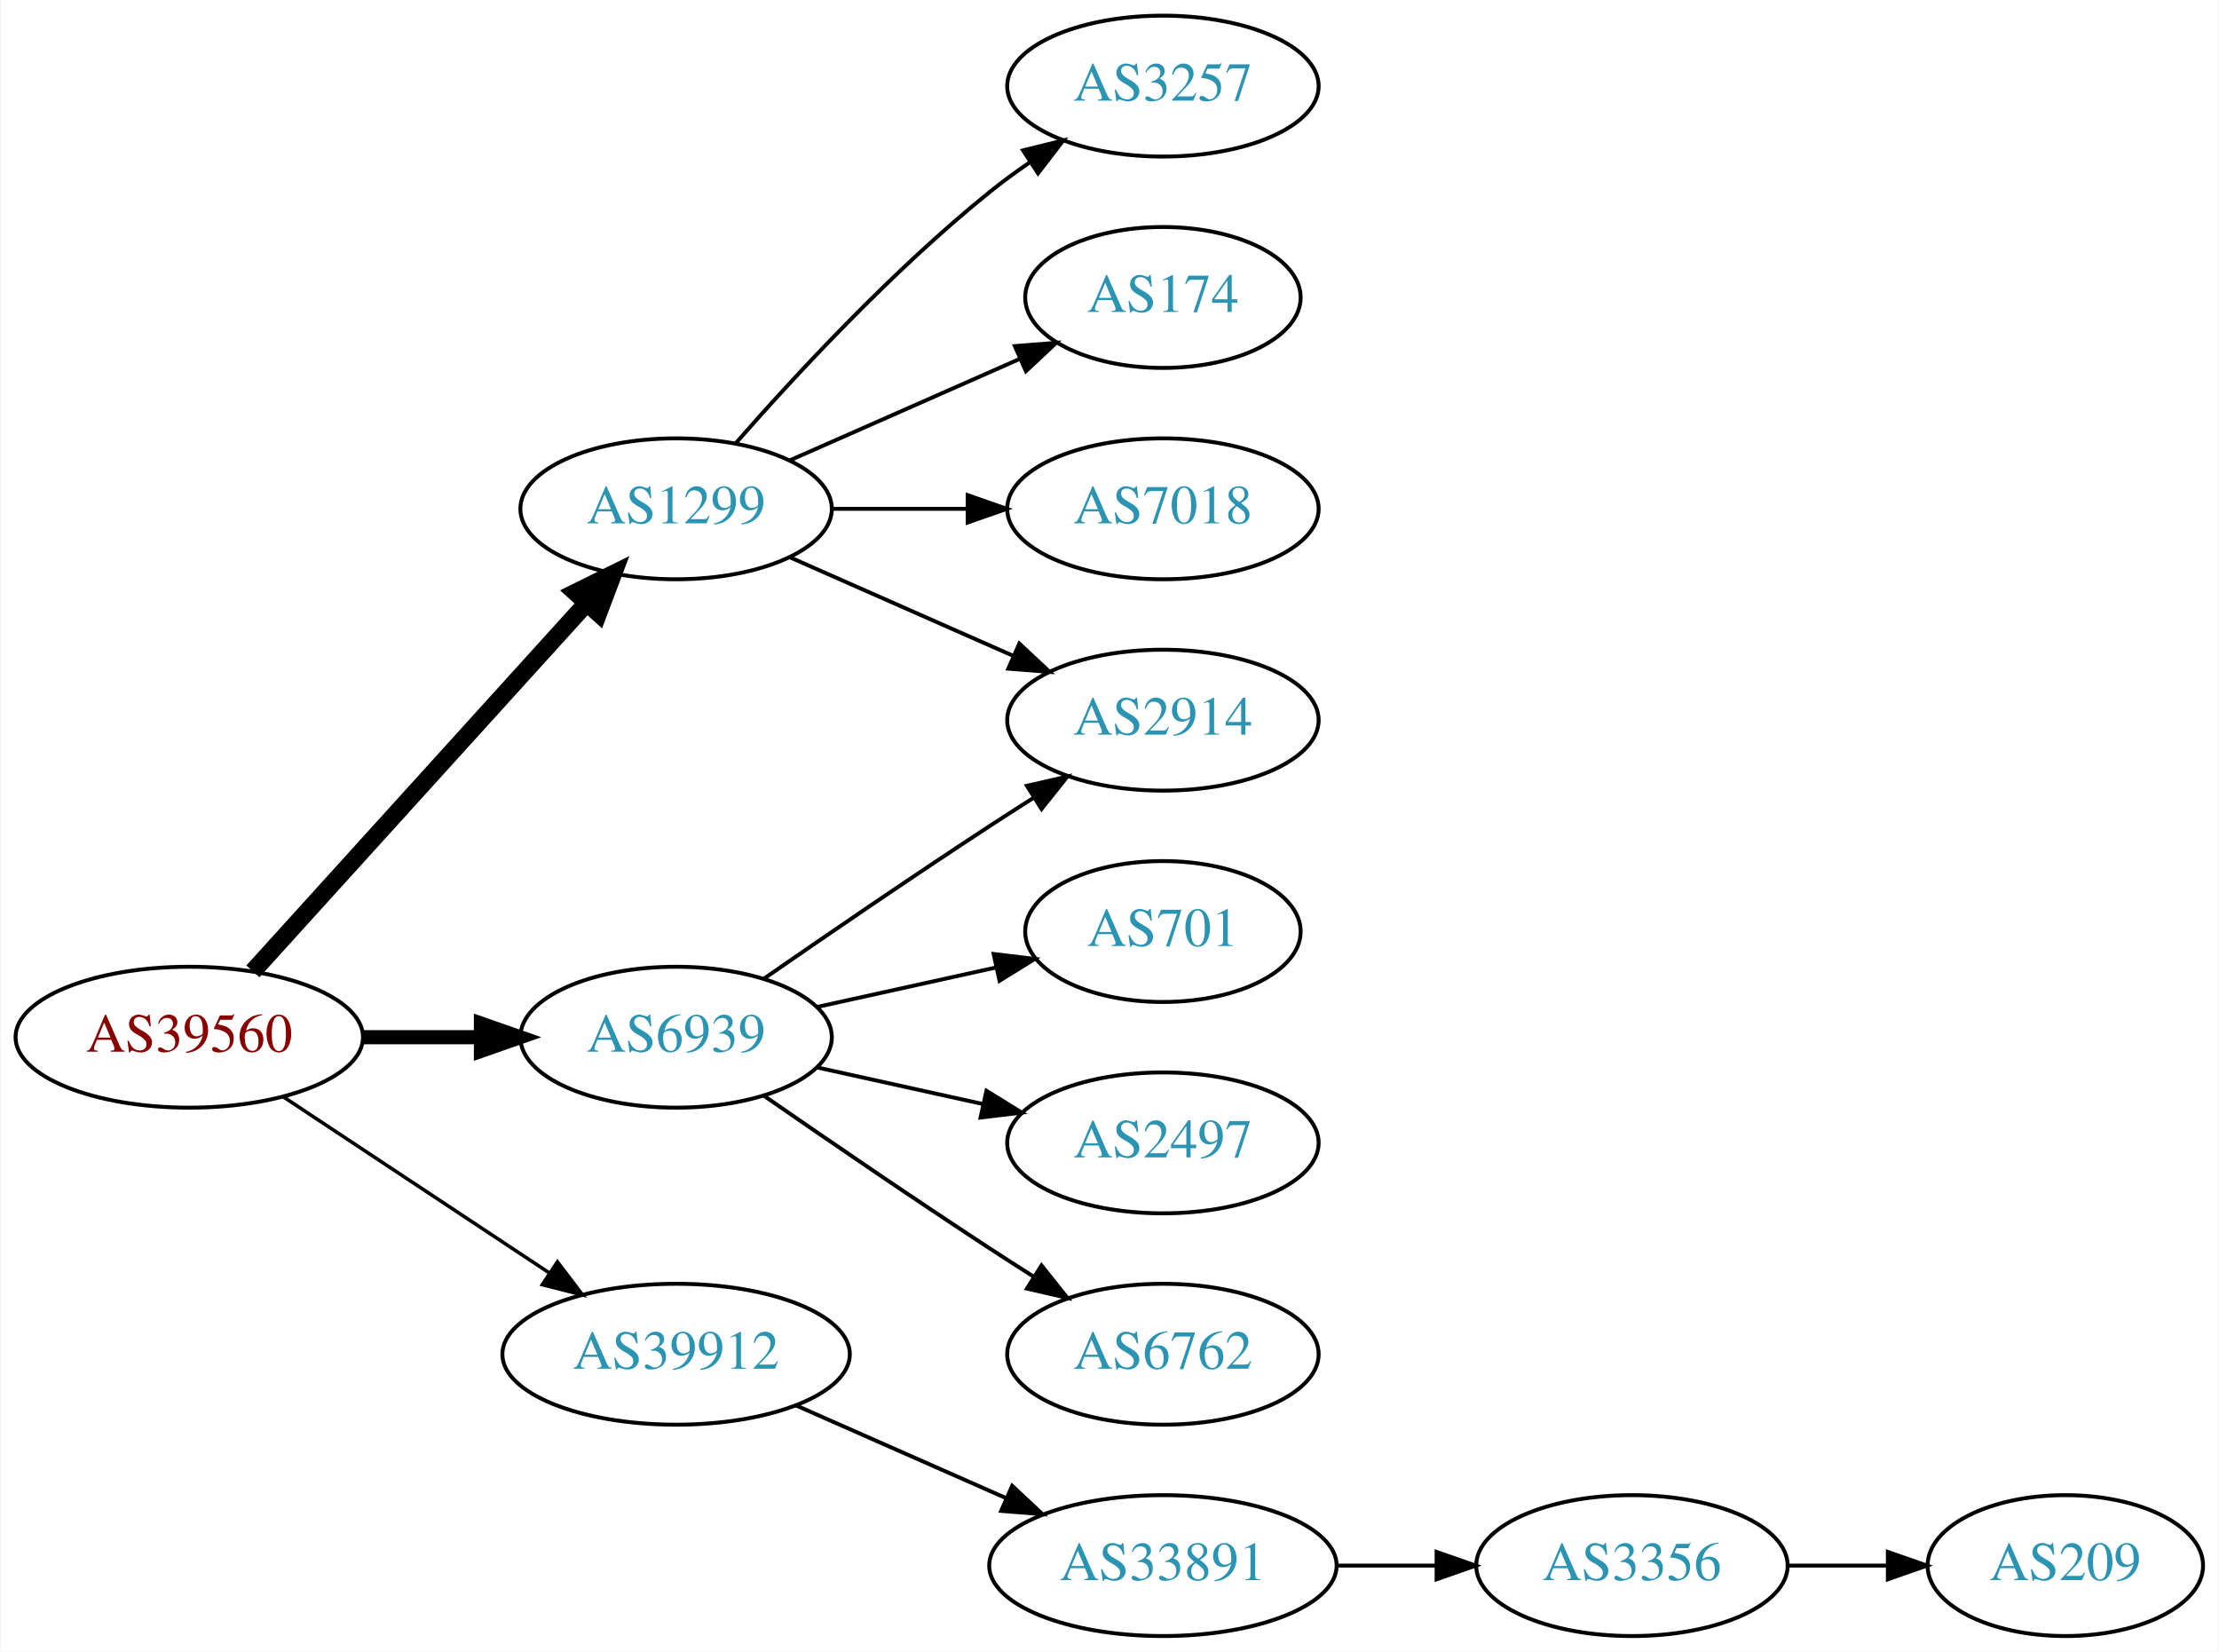
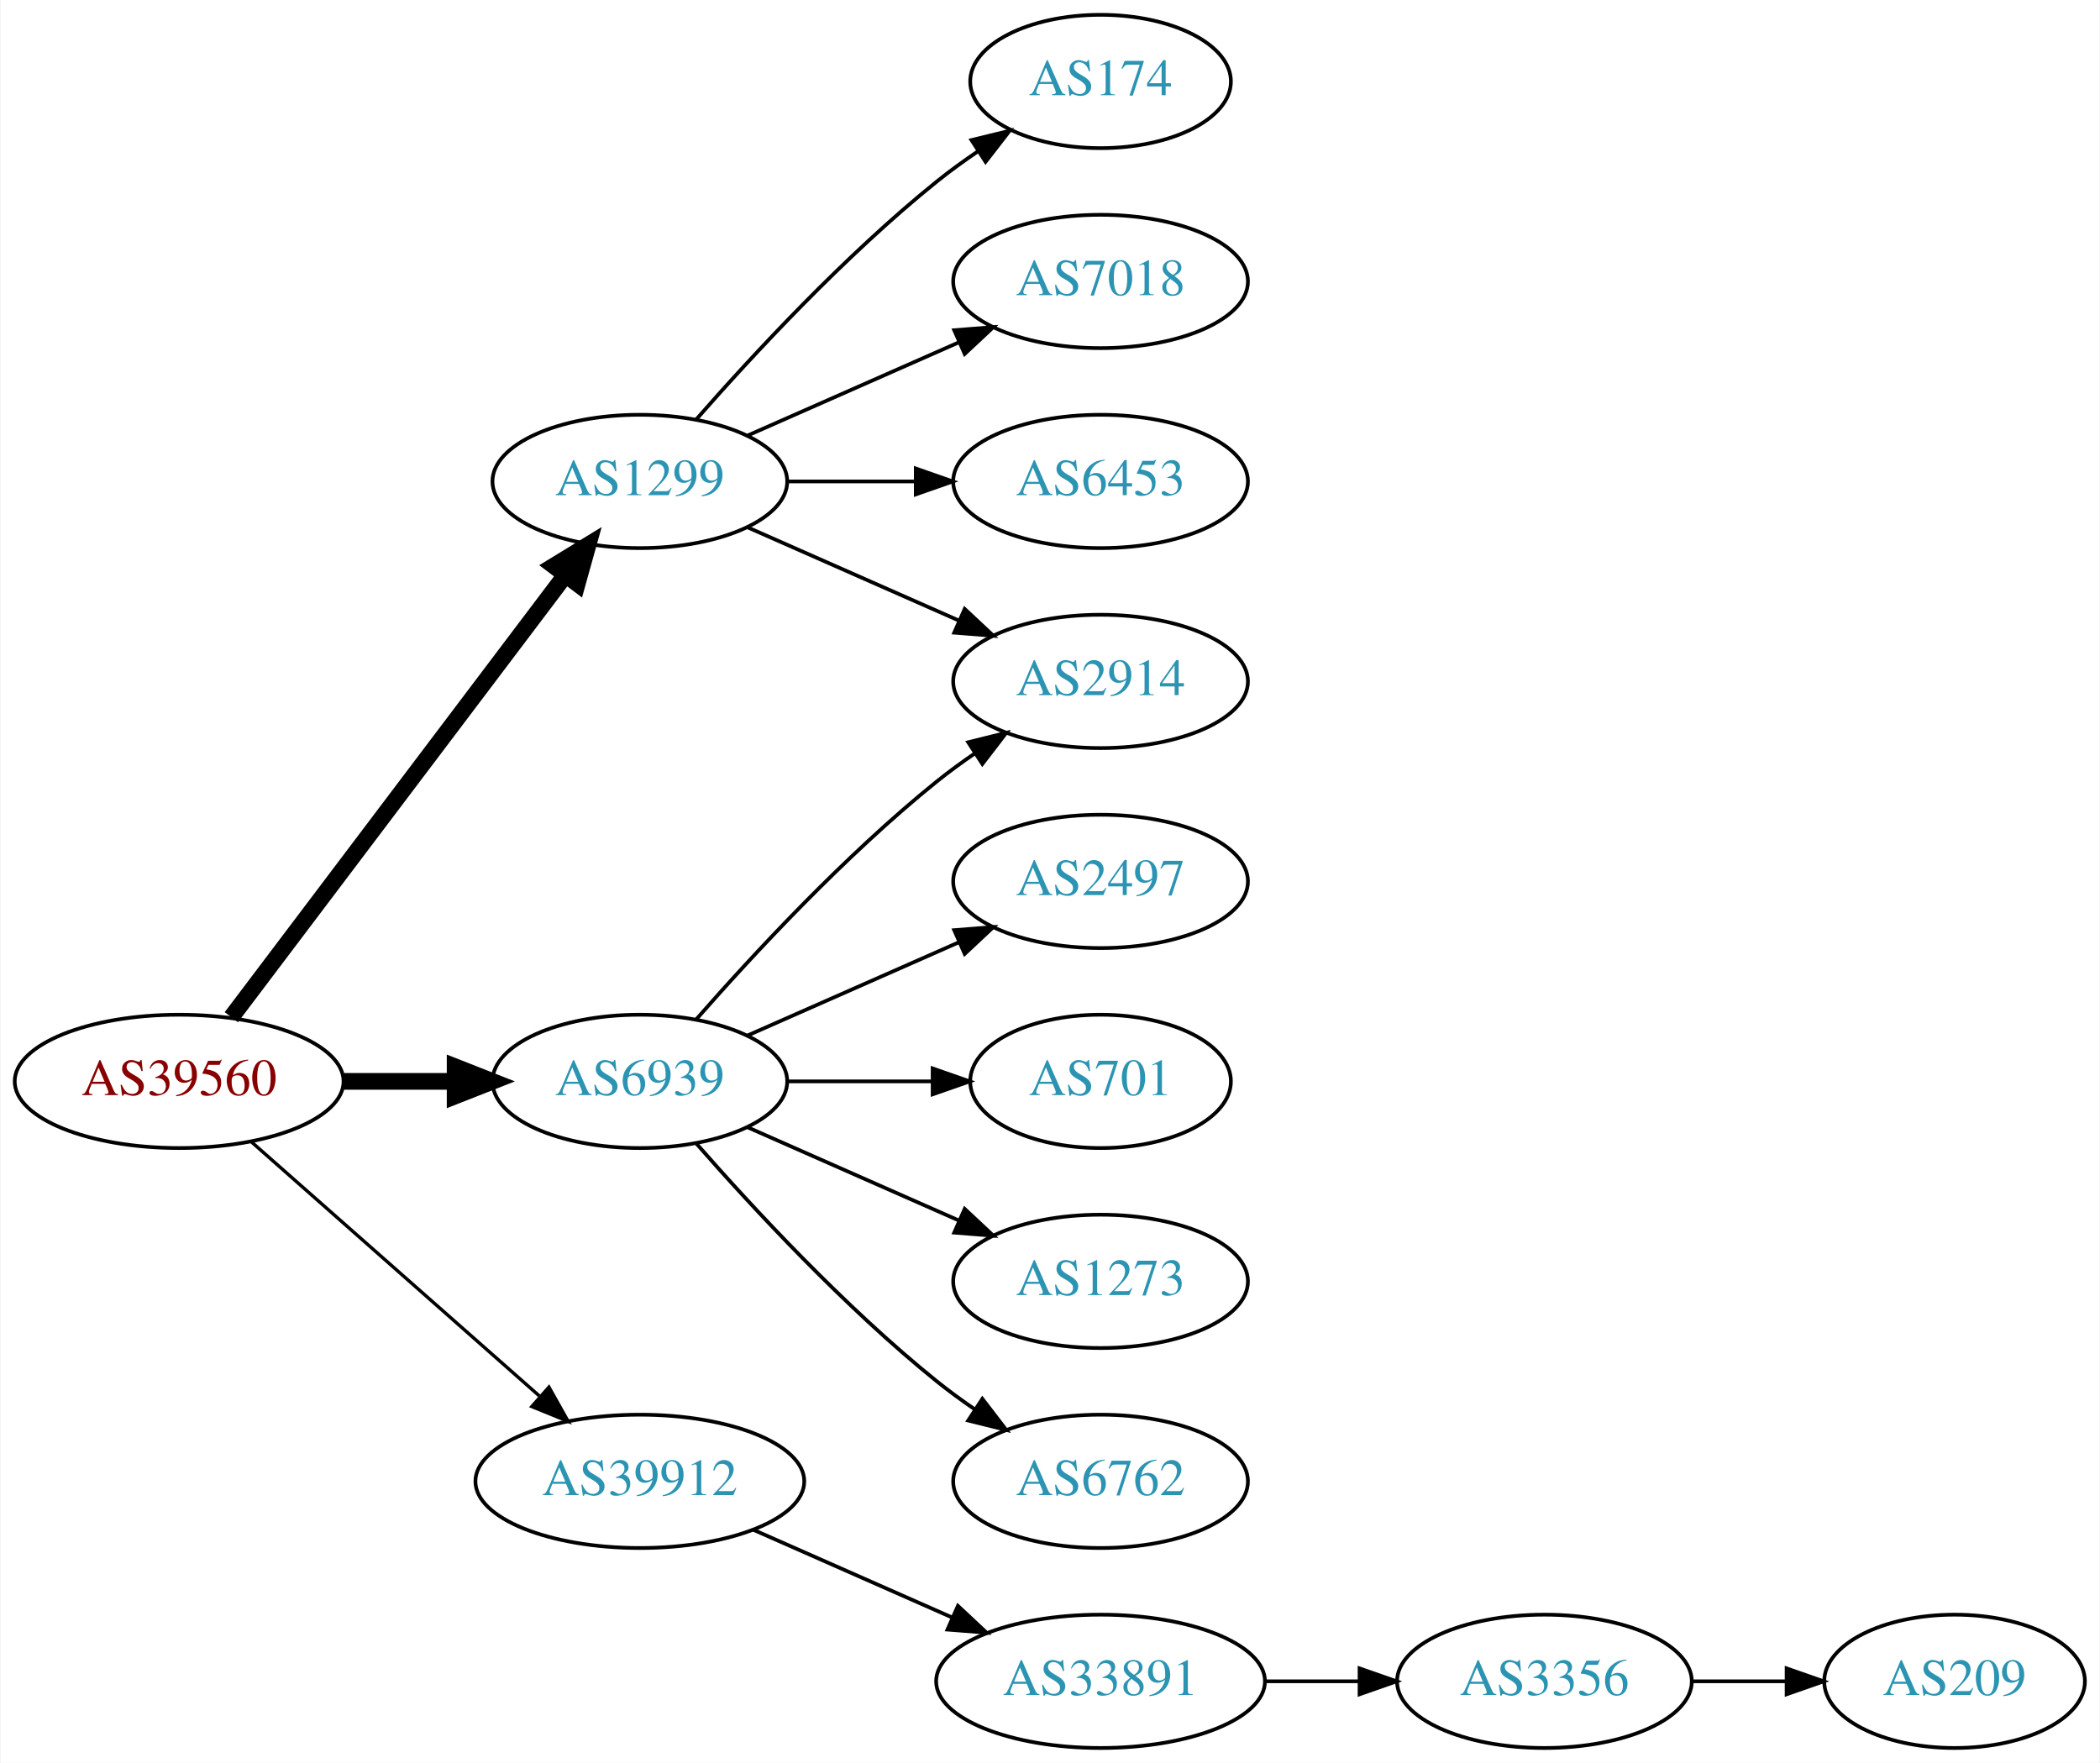
- <svg xmlns="http://www.w3.org/2000/svg" xmlns:xlink="http://www.w3.org/1999/xlink" width="567pt" height="422pt" viewBox="0.00 0.00 566.66 422.00">
-   <g id="graph0" class="graph" transform="scale(1 1) rotate(0) translate(4 418)">
-     <polygon fill="white" stroke="none" points="-4,4 -4,-418 562.663,-418 562.663,4 -4,4" />
+ <svg xmlns="http://www.w3.org/2000/svg" xmlns:xlink="http://www.w3.org/1999/xlink" width="567pt" height="476pt" viewBox="0.00 0.00 566.66 476.00">
+   <g id="graph0" class="graph" transform="scale(1 1) rotate(0) translate(4 472)">
+     <polygon fill="white" stroke="none" points="-4,4 -4,-472 562.663,-472 562.663,4 -4,4" />
    <g id="node1" class="node">
      <g id="a_node1">
        <a xlink:href="/asn/39560" xlink:title="AS39560 ~ KT-NET Communications GmbH [AT]">
-           <ellipse fill="#ffffff" stroke="black" cx="44.196" cy="-153" rx="44.393" ry="18" />
-           <text text-anchor="middle" x="44.196" y="-149.3" font-family="Times,serif" font-size="14.00" fill="#880000">AS39560</text>
+           <ellipse fill="#ffffff" stroke="black" cx="44.196" cy="-180" rx="44.393" ry="18" />
+           <text text-anchor="middle" x="44.196" y="-176.3" font-family="Times,serif" font-size="14.00" fill="#880000">AS39560</text>
        </a>
      </g>
    </g>
    <g id="node2" class="node">
      <g id="a_node2">
        <a xlink:href="/asn/1299" xlink:title="AS1299 ~ Telia Carrier [EU]">
-           <ellipse fill="#ffffff" stroke="black" cx="168.588" cy="-288" rx="39.794" ry="18" />
-           <text text-anchor="middle" x="168.588" y="-284.3" font-family="Times,serif" font-size="14.00" fill="#2c94b3">AS1299</text>
+           <ellipse fill="#ffffff" stroke="black" cx="168.588" cy="-342" rx="39.794" ry="18" />
+           <text text-anchor="middle" x="168.588" y="-338.3" font-family="Times,serif" font-size="14.00" fill="#2c94b3">AS1299</text>
        </a>
      </g>
    </g>
    <g id="edge1" class="edge">
-       <path fill="none" stroke="black" stroke-width="4.5" d="M60.45,-169.825C81.913,-193.499 121.144,-236.771 145.711,-263.87" />
-       <polygon fill="black" stroke="black" stroke-width="4.5" points="142.893,-266.623 152.527,-271.387 148.727,-261.334 142.893,-266.623" />
+       <path fill="none" stroke="black" stroke-width="4.5" d="M58.294,-197.337C79.919,-225.96 123.19,-283.233 148.312,-316.486" />
+       <polygon fill="black" stroke="black" stroke-width="4.5" points="145.415,-319.183 154.584,-324.788 151.698,-314.435 145.415,-319.183" />
    </g>
    <g id="node3" class="node">
      <g id="a_node3">
        <a xlink:href="/asn/6939" xlink:title="AS6939 ~ Hurricane Electric LLC [US]">
-           <ellipse fill="#ffffff" stroke="black" cx="168.588" cy="-153" rx="39.794" ry="18" />
-           <text text-anchor="middle" x="168.588" y="-149.3" font-family="Times,serif" font-size="14.00" fill="#2c94b3">AS6939</text>
+           <ellipse fill="#ffffff" stroke="black" cx="168.588" cy="-180" rx="39.794" ry="18" />
+           <text text-anchor="middle" x="168.588" y="-176.3" font-family="Times,serif" font-size="14.00" fill="#2c94b3">AS6939</text>
        </a>
      </g>
    </g>
    <g id="edge2" class="edge">
-       <path fill="none" stroke="black" stroke-width="3.6" d="M88.692,-153C98.381,-153 108.717,-153 118.61,-153" />
-       <polygon fill="black" stroke="black" stroke-width="3.6" points="118.713,-156.5 128.713,-153 118.713,-149.5 118.713,-156.5" />
+       <path fill="none" stroke="black" stroke-width="4.5" d="M88.692,-180C98.381,-180 108.717,-180 118.61,-180" />
+       <polygon fill="black" stroke="black" stroke-width="4.5" points="118.713,-183.938 128.713,-180 118.713,-176.063 118.713,-183.938" />
    </g>
    <g id="node4" class="node">
      <g id="a_node4">
        <a xlink:href="/asn/39912" xlink:title="AS39912 ~ oja.at GmbH [AT]">
          <ellipse fill="#ffffff" stroke="black" cx="168.588" cy="-72" rx="44.393" ry="18" />
          <text text-anchor="middle" x="168.588" y="-68.3" font-family="Times,serif" font-size="14.00" fill="#2c94b3">AS39912</text>
        </a>
      </g>
    </g>
    <g id="edge3" class="edge">
-       <path fill="none" stroke="black" stroke-width="0.9" d="M68.217,-137.765C87.449,-125.037 115.056,-106.766 136.294,-92.711" />
-       <polygon fill="black" stroke="black" stroke-width="0.9" points="138.263,-95.605 144.67,-87.167 134.4,-89.767 138.263,-95.605" />
+       <path fill="none" stroke="black" stroke-width="0.9" d="M63.785,-163.597C84.482,-145.333 118.089,-115.678 141.434,-95.079" />
+       <polygon fill="black" stroke="black" stroke-width="0.9" points="144.043,-97.444 149.226,-88.203 139.412,-92.195 144.043,-97.444" />
    </g>
    <g id="node5" class="node">
      <g id="a_node5">
-         <a xlink:href="/asn/2914" xlink:title="AS2914 ~ NTT America, Inc. [US]">
-           <ellipse fill="#ffffff" stroke="black" cx="292.98" cy="-234" rx="39.794" ry="18" />
-           <text text-anchor="middle" x="292.98" y="-230.3" font-family="Times,serif" font-size="14.00" fill="#2c94b3">AS2914</text>
+         <a xlink:href="/asn/174" xlink:title="AS174 ~ Cogent Communications [US]">
+           <ellipse fill="#ffffff" stroke="black" cx="292.98" cy="-450" rx="35.194" ry="18" />
+           <text text-anchor="middle" x="292.98" y="-446.3" font-family="Times,serif" font-size="14.00" fill="#2c94b3">AS174</text>
        </a>
      </g>
    </g>
    <g id="edge4" class="edge">
-       <path fill="none" stroke="black" d="M197.667,-275.611C214.615,-268.134 236.413,-258.517 254.782,-250.412" />
-       <polygon fill="black" stroke="black" points="256.296,-253.57 264.032,-246.331 253.47,-247.166 256.296,-253.57" />
+       <path fill="none" stroke="black" d="M183.74,-358.663C198.842,-375.894 223.963,-403.024 248.784,-423 252.289,-425.821 256.107,-428.587 259.975,-431.208" />
+       <polygon fill="black" stroke="black" points="258.126,-434.18 268.421,-436.682 261.933,-428.306 258.126,-434.18" />
    </g>
    <g id="node6" class="node">
      <g id="a_node6">
-         <a xlink:href="/asn/3257" xlink:title="AS3257 ~ GTT [DE]">
+         <a xlink:href="/asn/7018" xlink:title="AS7018 ~ AT&amp;T Services, Inc. [US]">
          <ellipse fill="#ffffff" stroke="black" cx="292.98" cy="-396" rx="39.794" ry="18" />
-           <text text-anchor="middle" x="292.98" y="-392.3" font-family="Times,serif" font-size="14.00" fill="#2c94b3">AS3257</text>
+           <text text-anchor="middle" x="292.98" y="-392.3" font-family="Times,serif" font-size="14.00" fill="#2c94b3">AS7018</text>
        </a>
      </g>
    </g>
    <g id="edge5" class="edge">
-       <path fill="none" stroke="black" d="M183.74,-304.663C198.842,-321.894 223.963,-349.024 248.784,-369 252.04,-371.62 255.565,-374.192 259.149,-376.646" />
-       <polygon fill="black" stroke="black" points="257.237,-379.577 267.522,-382.121 261.068,-373.719 257.237,-379.577" />
+       <path fill="none" stroke="black" d="M197.667,-354.389C214.615,-361.866 236.413,-371.483 254.782,-379.588" />
+       <polygon fill="black" stroke="black" points="253.47,-382.834 264.032,-383.669 256.296,-376.43 253.47,-382.834" />
    </g>
    <g id="node7" class="node">
      <g id="a_node7">
-         <a xlink:href="/asn/174" xlink:title="AS174 ~ Cogent Communications [US]">
-           <ellipse fill="#ffffff" stroke="black" cx="292.98" cy="-342" rx="35.194" ry="18" />
-           <text text-anchor="middle" x="292.98" y="-338.3" font-family="Times,serif" font-size="14.00" fill="#2c94b3">AS174</text>
+         <a xlink:href="/asn/6453" xlink:title="AS6453 ~ TATA COMMUNICATIONS (AMERICA) INC [US]">
+           <ellipse fill="#ffffff" stroke="black" cx="292.98" cy="-342" rx="39.794" ry="18" />
+           <text text-anchor="middle" x="292.98" y="-338.3" font-family="Times,serif" font-size="14.00" fill="#2c94b3">AS6453</text>
        </a>
      </g>
    </g>
    <g id="edge6" class="edge">
-       <path fill="none" stroke="black" d="M197.667,-300.389C215.096,-308.078 237.653,-318.031 256.337,-326.274" />
-       <polygon fill="black" stroke="black" points="255.145,-329.573 265.707,-330.408 257.97,-323.169 255.145,-329.573" />
+       <path fill="none" stroke="black" d="M208.314,-342C219.252,-342 231.303,-342 242.769,-342" />
+       <polygon fill="black" stroke="black" points="243.087,-345.5 253.087,-342 243.087,-338.5 243.087,-345.5" />
    </g>
    <g id="node8" class="node">
      <g id="a_node8">
-         <a xlink:href="/asn/7018" xlink:title="AS7018 ~ AT&amp;T Services, Inc. [US]">
+         <a xlink:href="/asn/2914" xlink:title="AS2914 ~ NTT America, Inc. [US]">
          <ellipse fill="#ffffff" stroke="black" cx="292.98" cy="-288" rx="39.794" ry="18" />
-           <text text-anchor="middle" x="292.98" y="-284.3" font-family="Times,serif" font-size="14.00" fill="#2c94b3">AS7018</text>
+           <text text-anchor="middle" x="292.98" y="-284.3" font-family="Times,serif" font-size="14.00" fill="#2c94b3">AS2914</text>
        </a>
      </g>
    </g>
    <g id="edge7" class="edge">
-       <path fill="none" stroke="black" d="M208.314,-288C219.252,-288 231.303,-288 242.769,-288" />
-       <polygon fill="black" stroke="black" points="243.087,-291.5 253.087,-288 243.087,-284.5 243.087,-291.5" />
+       <path fill="none" stroke="black" d="M197.667,-329.611C214.615,-322.134 236.413,-312.517 254.782,-304.412" />
+       <polygon fill="black" stroke="black" points="256.296,-307.57 264.032,-300.331 253.47,-301.166 256.296,-307.57" />
    </g>
    <g id="edge8" class="edge">
-       <path fill="none" stroke="black" d="M190.945,-167.901C206.796,-178.877 228.999,-194.079 248.784,-207 252.366,-209.339 256.137,-211.759 259.897,-214.144" />
-       <polygon fill="black" stroke="black" points="258.23,-217.231 268.558,-219.596 261.959,-211.307 258.23,-217.231" />
+       <path fill="none" stroke="black" d="M183.74,-196.663C198.842,-213.894 223.963,-241.024 248.784,-261 252.04,-263.62 255.565,-266.192 259.149,-268.646" />
+       <polygon fill="black" stroke="black" points="257.237,-271.577 267.522,-274.121 261.068,-265.719 257.237,-271.577" />
    </g>
    <g id="node9" class="node">
      <g id="a_node9">
+         <a xlink:href="/asn/2497" xlink:title="AS2497 ~ Internet Initiative Japan Inc. [JP]">
+           <ellipse fill="#ffffff" stroke="black" cx="292.98" cy="-234" rx="39.794" ry="18" />
+           <text text-anchor="middle" x="292.98" y="-230.3" font-family="Times,serif" font-size="14.00" fill="#2c94b3">AS2497</text>
+         </a>
+       </g>
+     </g>
+     <g id="edge9" class="edge">
+       <path fill="none" stroke="black" d="M197.667,-192.389C214.615,-199.866 236.413,-209.483 254.782,-217.588" />
+       <polygon fill="black" stroke="black" points="253.47,-220.834 264.032,-221.669 256.296,-214.43 253.47,-220.834" />
+     </g>
+     <g id="node10" class="node">
+       <g id="a_node10">
        <a xlink:href="/asn/701" xlink:title="AS701 ~ UUNET [US]">
          <ellipse fill="#ffffff" stroke="black" cx="292.98" cy="-180" rx="35.194" ry="18" />
          <text text-anchor="middle" x="292.98" y="-176.3" font-family="Times,serif" font-size="14.00" fill="#2c94b3">AS701</text>
        </a>
      </g>
    </g>
-     <g id="edge9" class="edge">
-       <path fill="none" stroke="black" d="M204.661,-160.737C218.894,-163.877 235.449,-167.529 250.293,-170.804" />
-       <polygon fill="black" stroke="black" points="249.728,-174.263 260.247,-173 251.236,-167.428 249.728,-174.263" />
+     <g id="edge10" class="edge">
+       <path fill="none" stroke="black" d="M208.314,-180C220.803,-180 234.742,-180 247.605,-180" />
+       <polygon fill="black" stroke="black" points="247.643,-183.5 257.643,-180 247.643,-176.5 247.643,-183.5" />
    </g>
-     <g id="node10" class="node">
-       <g id="a_node10">
-         <a xlink:href="/asn/2497" xlink:title="AS2497 ~ Internet Initiative Japan Inc. [JP]">
+     <g id="node11" class="node">
+       <g id="a_node11">
+         <a xlink:href="/asn/1273" xlink:title="AS1273 ~ Vodafone Group PLC [EU]">
          <ellipse fill="#ffffff" stroke="black" cx="292.98" cy="-126" rx="39.794" ry="18" />
-           <text text-anchor="middle" x="292.98" y="-122.3" font-family="Times,serif" font-size="14.00" fill="#2c94b3">AS2497</text>
+           <text text-anchor="middle" x="292.98" y="-122.3" font-family="Times,serif" font-size="14.00" fill="#2c94b3">AS1273</text>
        </a>
      </g>
    </g>
-     <g id="edge10" class="edge">
-       <path fill="none" stroke="black" d="M204.661,-145.263C217.848,-142.354 233.028,-139.005 246.994,-135.924" />
-       <polygon fill="black" stroke="black" points="247.891,-139.31 256.903,-133.738 246.383,-132.475 247.891,-139.31" />
+     <g id="edge11" class="edge">
+       <path fill="none" stroke="black" d="M197.667,-167.611C214.615,-160.134 236.413,-150.517 254.782,-142.412" />
+       <polygon fill="black" stroke="black" points="256.296,-145.57 264.032,-138.331 253.47,-139.166 256.296,-145.57" />
    </g>
-     <g id="node11" class="node">
-       <g id="a_node11">
+     <g id="node12" class="node">
+       <g id="a_node12">
        <a xlink:href="/asn/6762" xlink:title="AS6762 ~ TELECOM ITALIA SPARKLE S.p.A. [IT]">
          <ellipse fill="#ffffff" stroke="black" cx="292.98" cy="-72" rx="39.794" ry="18" />
          <text text-anchor="middle" x="292.98" y="-68.3" font-family="Times,serif" font-size="14.00" fill="#2c94b3">AS6762</text>
        </a>
      </g>
    </g>
-     <g id="edge11" class="edge">
-       <path fill="none" stroke="black" d="M190.945,-138.099C206.796,-127.123 228.999,-111.921 248.784,-99 252.366,-96.661 256.137,-94.241 259.897,-91.856" />
-       <polygon fill="black" stroke="black" points="261.959,-94.693 268.558,-86.404 258.23,-88.769 261.959,-94.693" />
+     <g id="edge12" class="edge">
+       <path fill="none" stroke="black" d="M183.74,-163.337C198.842,-146.106 223.963,-118.976 248.784,-99 252.04,-96.38 255.565,-93.808 259.149,-91.354" />
+       <polygon fill="black" stroke="black" points="261.068,-94.281 267.522,-85.879 257.237,-88.423 261.068,-94.281" />
    </g>
-     <g id="node12" class="node">
-       <g id="a_node12">
+     <g id="node13" class="node">
+       <g id="a_node13">
        <a xlink:href="/asn/33891" xlink:title="AS33891 ~ CORE-BACKBONE GMBH GLOBAL NETWORK [DE]">
          <ellipse fill="#ffffff" stroke="black" cx="292.98" cy="-18" rx="44.393" ry="18" />
          <text text-anchor="middle" x="292.98" y="-14.3" font-family="Times,serif" font-size="14.00" fill="#2c94b3">AS33891</text>
        </a>
      </g>
    </g>
-     <g id="edge12" class="edge">
+     <g id="edge13" class="edge">
      <path fill="none" stroke="black" d="M199.216,-58.928C215.333,-51.817 235.473,-42.931 252.865,-35.258" />
      <polygon fill="black" stroke="black" points="254.465,-38.377 262.201,-31.139 251.639,-31.973 254.465,-38.377" />
    </g>
-     <g id="node13" class="node">
-       <g id="a_node13">
+     <g id="node14" class="node">
+       <g id="a_node14">
        <a xlink:href="/asn/3356" xlink:title="AS3356 ~ Level 3 Parent, LLC [US]">
          <ellipse fill="#ffffff" stroke="black" cx="412.823" cy="-18" rx="39.794" ry="18" />
          <text text-anchor="middle" x="412.823" y="-14.3" font-family="Times,serif" font-size="14.00" fill="#2c94b3">AS3356</text>
        </a>
      </g>
    </g>
-     <g id="edge13" class="edge">
+     <g id="edge14" class="edge">
      <path fill="none" stroke="black" d="M337.191,-18C345.504,-18 354.267,-18 362.749,-18" />
      <polygon fill="black" stroke="black" points="362.908,-21.5 372.908,-18 362.908,-14.5 362.908,-21.5" />
    </g>
-     <g id="node14" class="node">
-       <g id="a_node14">
+     <g id="node15" class="node">
+       <g id="a_node15">
        <a xlink:href="/asn/209" xlink:title="AS209 ~ CenturyLink Communications, LLC [US]">
          <ellipse fill="#ffffff" stroke="black" cx="523.566" cy="-18" rx="35.194" ry="18" />
          <text text-anchor="middle" x="523.566" y="-14.3" font-family="Times,serif" font-size="14.00" fill="#2c94b3">AS209</text>
        </a>
      </g>
    </g>
-     <g id="edge14" class="edge">
+     <g id="edge15" class="edge">
      <path fill="none" stroke="black" d="M452.775,-18C461.007,-18 469.753,-18 478.169,-18" />
      <polygon fill="black" stroke="black" points="478.214,-21.5 488.214,-18 478.214,-14.5 478.214,-21.5" />
    </g>
  </g>
</svg>
